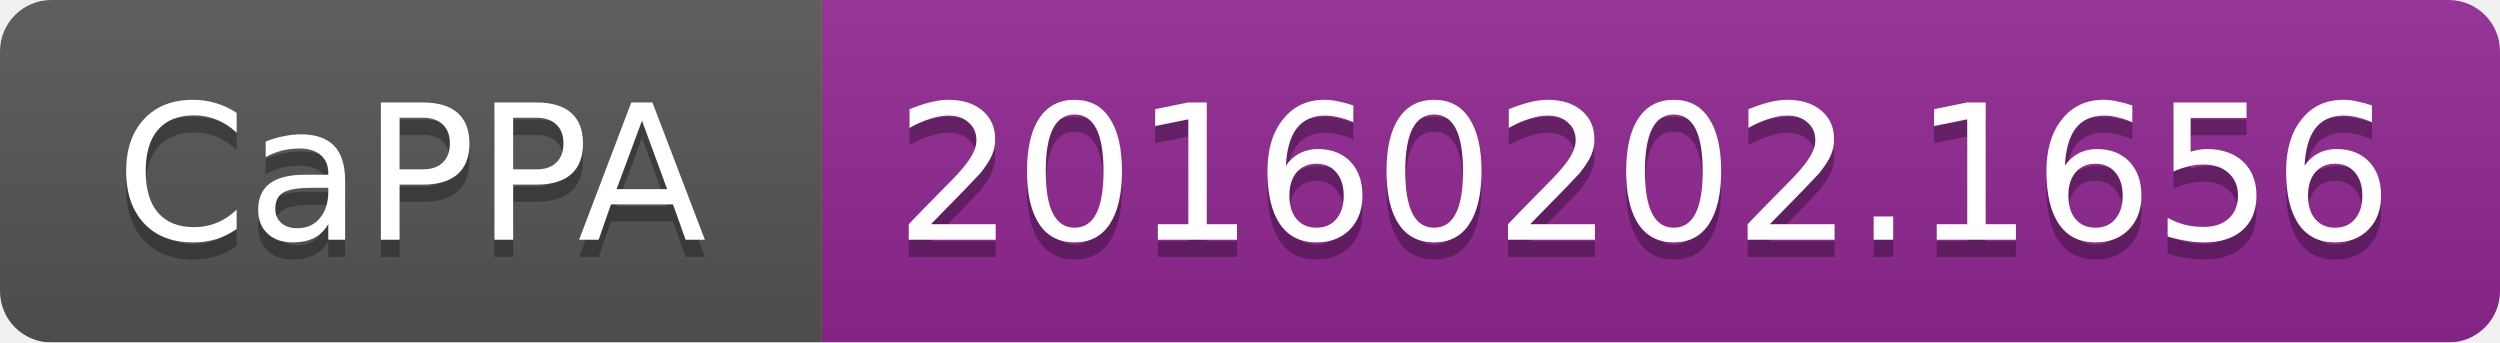
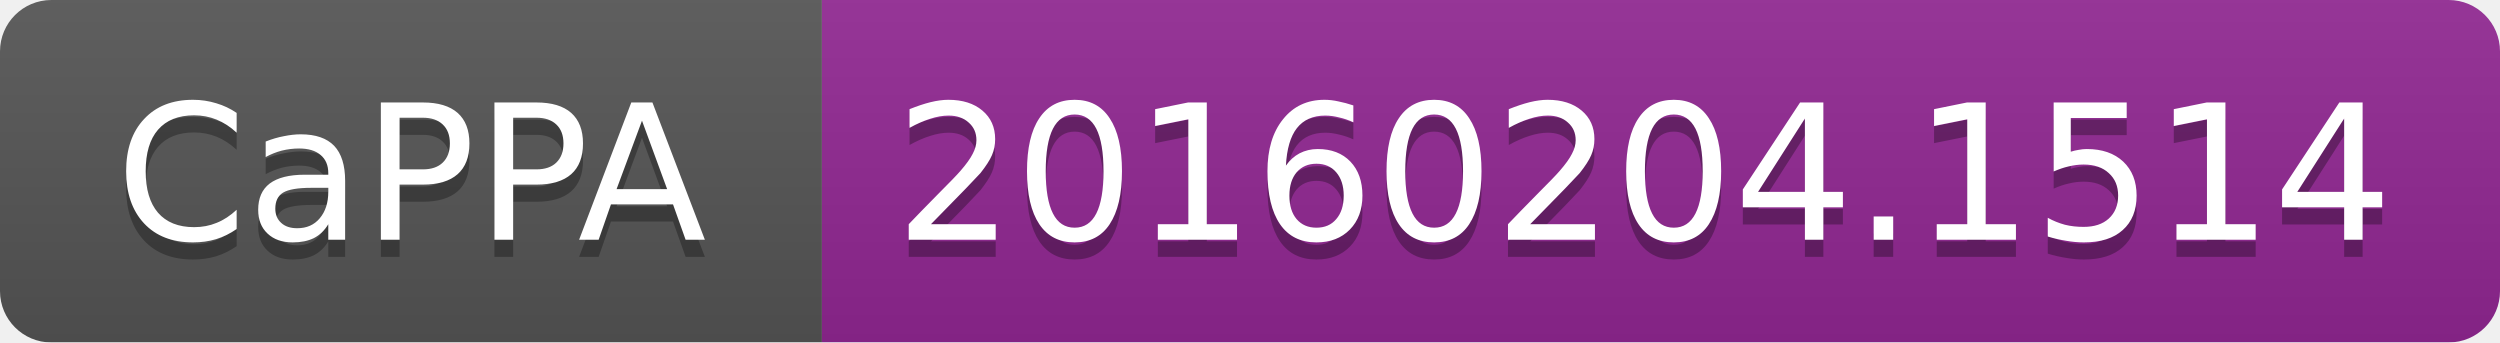
<svg xmlns="http://www.w3.org/2000/svg" width="146" height="20">
  <linearGradient id="b" x2="0" y2="100%">
    <stop offset="0" stop-color="#bbb" stop-opacity=".1" />
    <stop offset="1" stop-opacity=".1" />
  </linearGradient>
  <mask id="a">
    <rect width="146" height="20" rx="3" fill="#fff" />
  </mask>
  <g mask="url(#a)">
    <path fill="#555" d="M0 0h48v20H0z" />
    <path fill="#922793" d="M48 0h98v20H48z" />
    <path fill="url(#b)" d="M0 0h146v20H0z" />
  </g>
  <g fill="#fff" text-anchor="middle" font-family="DejaVu Sans,Verdana,Geneva,sans-serif" font-size="11">
    <text x="24" y="15" fill="#010101" fill-opacity=".3">CaPPA</text>
    <text x="24" y="14">CaPPA</text>
-     <text x="96" y="15" fill="#010101" fill-opacity=".3">20160202.1656</text>
-     <text x="96" y="14">20160202.1656</text>
+     <text x="96" y="15" fill="#010101" fill-opacity=".3">20160204.1514</text>
+     <text x="96" y="14">20160204.1514</text>
  </g>
</svg>
